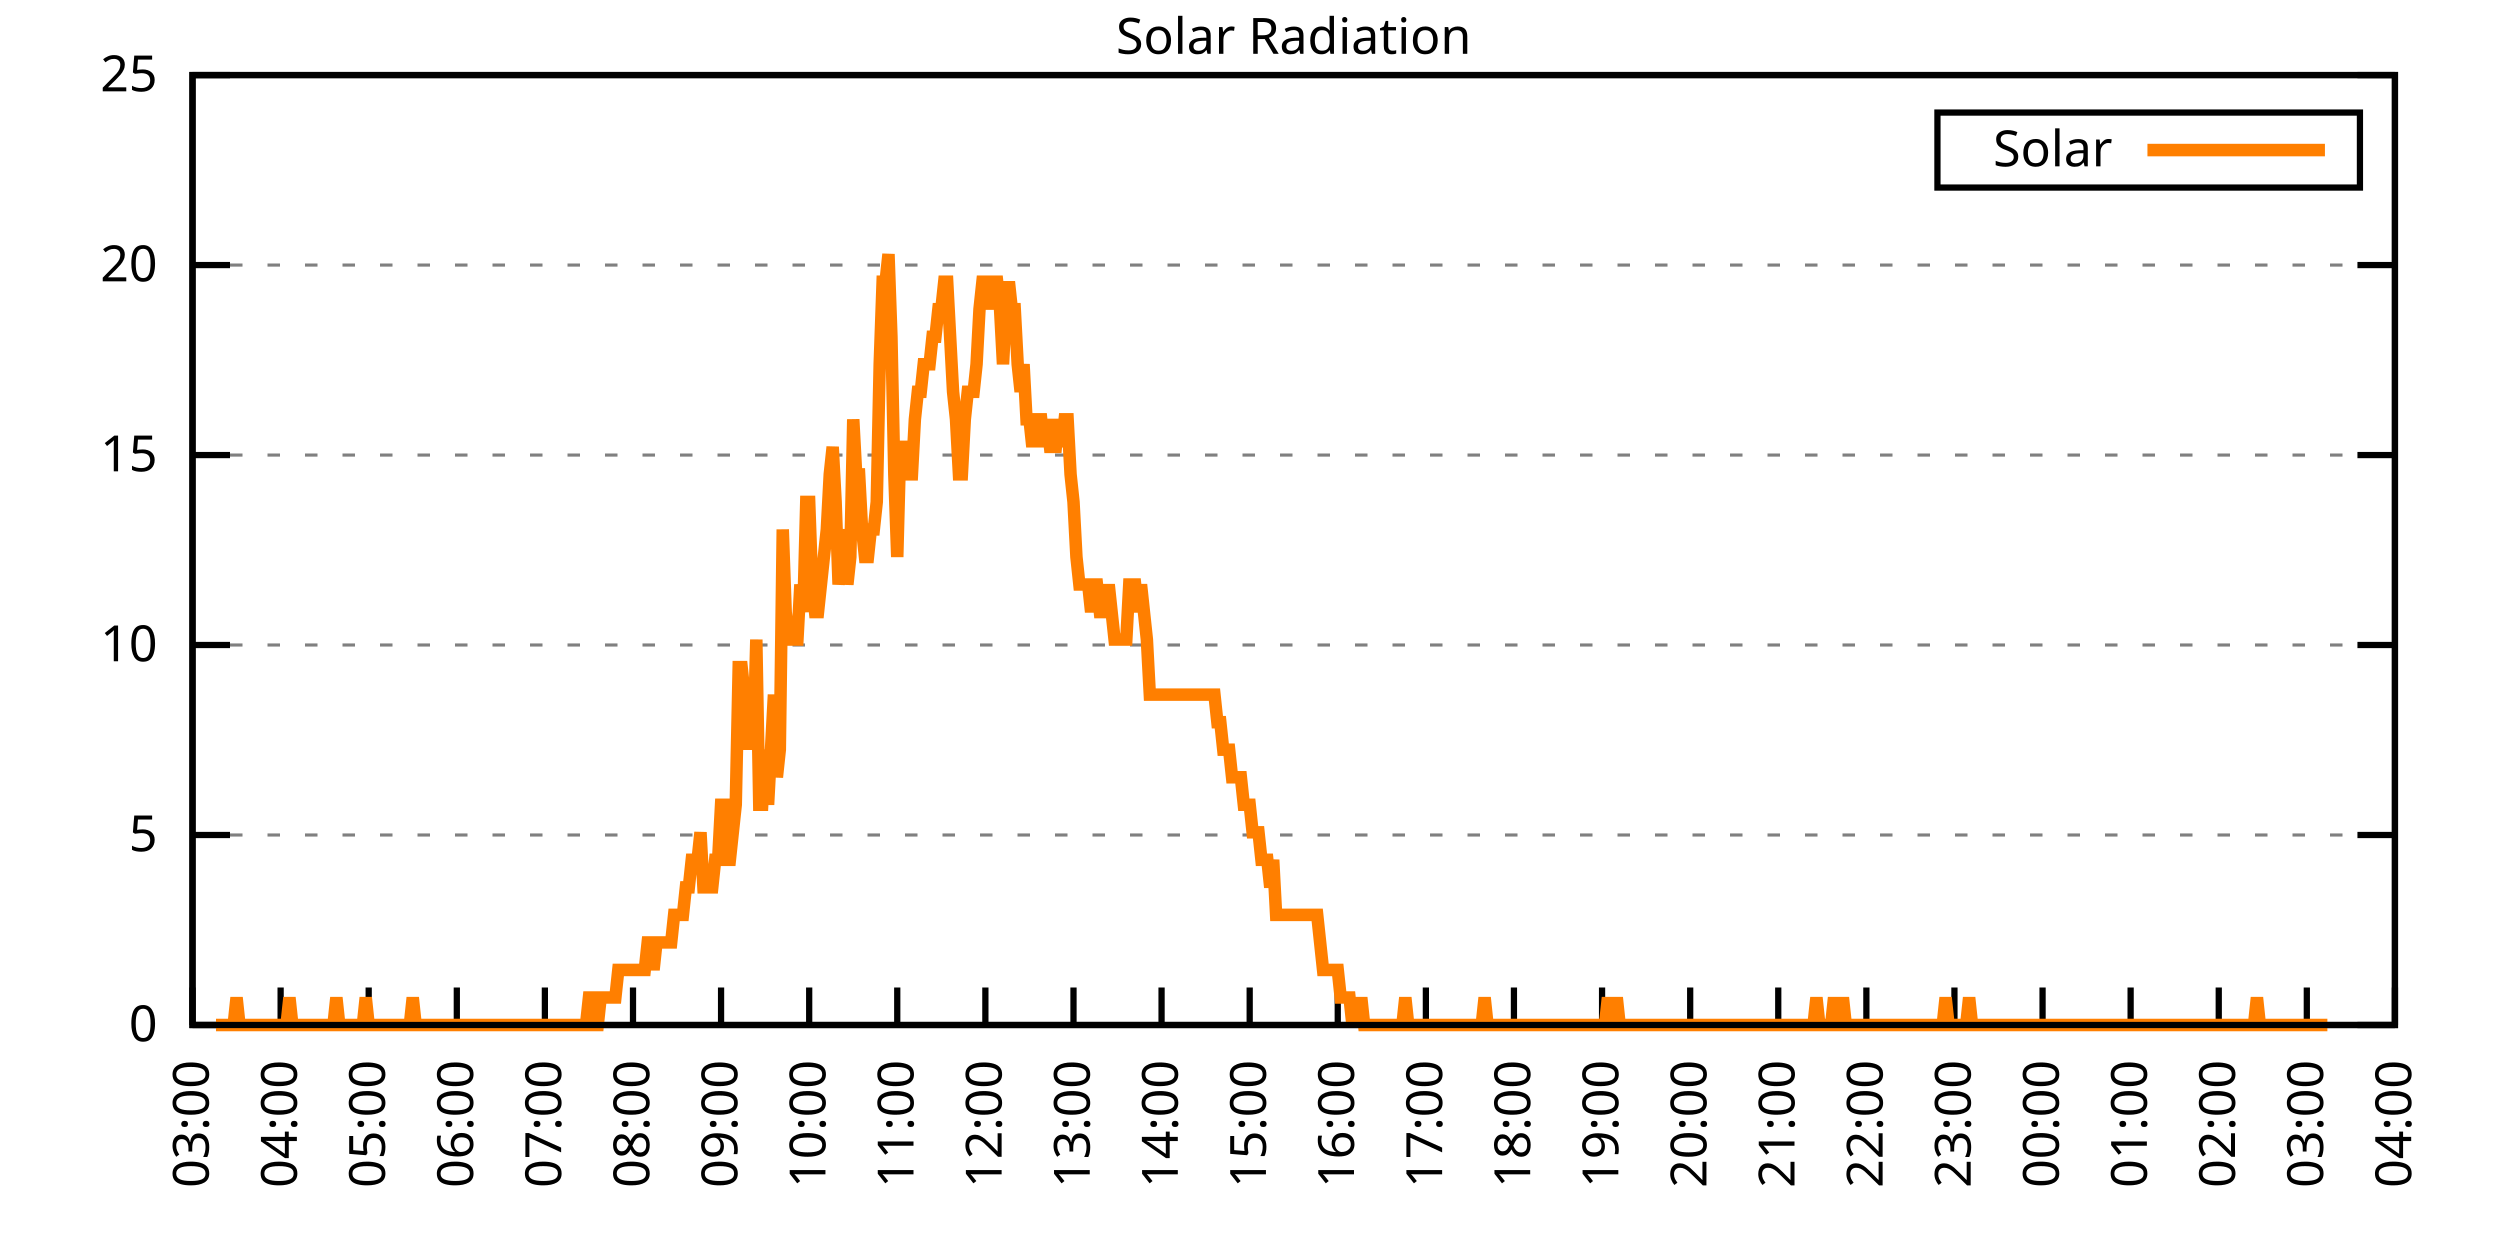
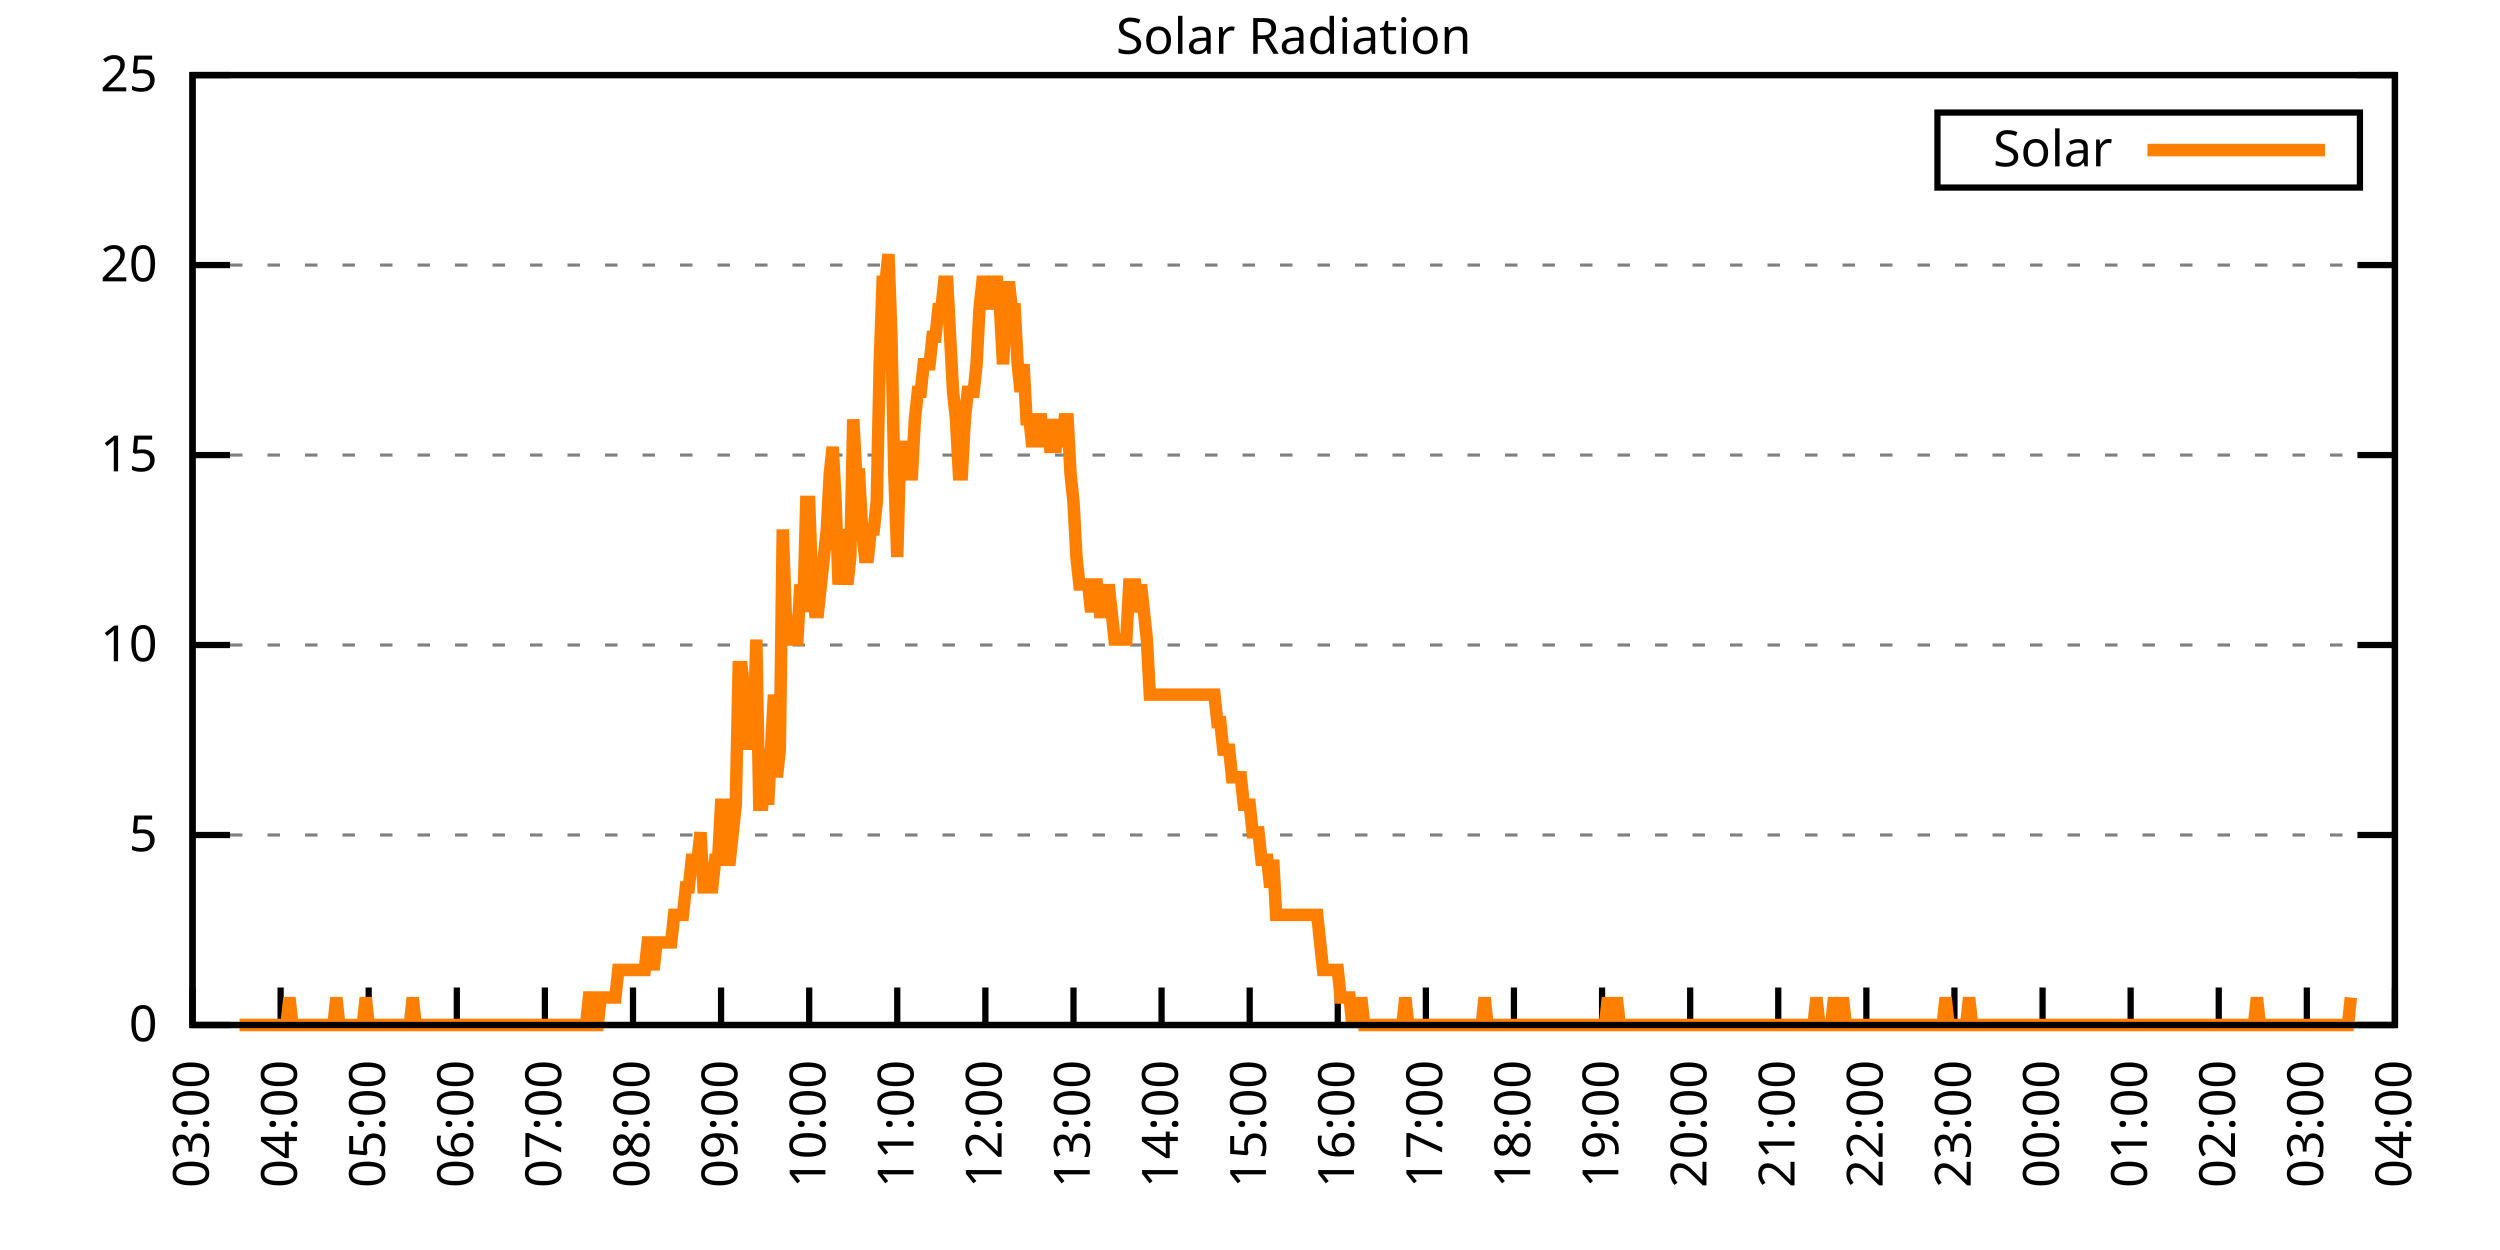
<svg xmlns="http://www.w3.org/2000/svg" xmlns:xlink="http://www.w3.org/1999/xlink" width="400" height="200" viewBox="0 0 400 200">
  <g id="gnuplot_canvas">
    <rect x="0" y="0" width="400" height="200" fill="none" />
    <defs>
      <circle id="gpDot" r="0.5" stroke-width="0.5" stroke="currentColor" />
      <path id="gpPt0" stroke-width="0.333" stroke="currentColor" d="M-1,0 h2 M0,-1 v2" />
      <path id="gpPt1" stroke-width="0.333" stroke="currentColor" d="M-1,-1 L1,1 M1,-1 L-1,1" />
      <path id="gpPt2" stroke-width="0.333" stroke="currentColor" d="M-1,0 L1,0 M0,-1 L0,1 M-1,-1 L1,1 M-1,1 L1,-1" />
      <rect id="gpPt3" stroke-width="0.333" stroke="currentColor" x="-1" y="-1" width="2" height="2" />
      <rect id="gpPt4" stroke-width="0.333" stroke="currentColor" fill="currentColor" x="-1" y="-1" width="2" height="2" />
      <circle id="gpPt5" stroke-width="0.333" stroke="currentColor" cx="0" cy="0" r="1" />
      <use xlink:href="#gpPt5" id="gpPt6" fill="currentColor" stroke="none" />
      <path id="gpPt7" stroke-width="0.333" stroke="currentColor" d="M0,-1.33 L-1.33,0.67 L1.33,0.67 z" />
      <use xlink:href="#gpPt7" id="gpPt8" fill="currentColor" stroke="none" />
      <use xlink:href="#gpPt7" id="gpPt9" stroke="currentColor" transform="rotate(180)" />
      <use xlink:href="#gpPt9" id="gpPt10" fill="currentColor" stroke="none" />
      <use xlink:href="#gpPt3" id="gpPt11" stroke="currentColor" transform="rotate(45)" />
      <use xlink:href="#gpPt11" id="gpPt12" fill="currentColor" stroke="none" />
      <path id="gpPt13" stroke-width="0.333" stroke="currentColor" d="M0,1.330 L1.265,0.411 L0.782,-1.067 L-0.782,-1.076 L-1.265,0.411 z" />
      <use xlink:href="#gpPt13" id="gpPt14" fill="currentColor" stroke="none" />
      <filter id="textbox" filterUnits="objectBoundingBox" x="0" y="0" height="1" width="1">
        <feFlood flood-color="white" flood-opacity="1" result="bgnd" />
        <feComposite in="SourceGraphic" in2="bgnd" operator="atop" />
      </filter>
      <filter id="greybox" filterUnits="objectBoundingBox" x="0" y="0" height="1" width="1">
        <feFlood flood-color="lightgrey" flood-opacity="1" result="grey" />
        <feComposite in="SourceGraphic" in2="grey" operator="atop" />
      </filter>
    </defs>
    <g fill="none" color="white" stroke="currentColor" stroke-width="1.00" stroke-linecap="butt" stroke-linejoin="miter">
</g>
    <g fill="none" color="black" stroke="currentColor" stroke-width="1.00" stroke-linecap="butt" stroke-linejoin="miter">
      <g stroke="none" shape-rendering="crispEdges">
        <polygon fill="rgb(255, 255, 255)" points="30.80,164.00 383.18,164.00 383.18,12.02 30.80,12.02 " />
      </g>
    </g>
    <g fill="none" color="black" stroke="currentColor" stroke-width="1.00" stroke-linecap="butt" stroke-linejoin="miter">
</g>
    <g fill="none" color="black" stroke="black" stroke-width="0.50" stroke-linecap="butt" stroke-linejoin="miter">
</g>
    <g fill="none" color="gray" stroke="currentColor" stroke-width="0.50" stroke-linecap="butt" stroke-linejoin="miter">
      <path stroke="gray" stroke-dasharray="2,4" class="gridline" d="M30.80,164.00 L383.19,164.00  " />
    </g>
    <g fill="none" color="gray" stroke="gray" stroke-width="1.00" stroke-linecap="butt" stroke-linejoin="miter">
</g>
    <g fill="none" color="black" stroke="currentColor" stroke-width="1.00" stroke-linecap="butt" stroke-linejoin="miter">
      <path stroke="black" d="M30.80,164.00 L36.80,164.00 M383.19,164.00 L377.19,164.00  " />
      <g transform="translate(25.20,166.60)" stroke="none" fill="black" font-family="Sans" font-size="8.00" text-anchor="end">
        <text>
          <tspan font-family="Sans"> 0</tspan>
        </text>
      </g>
    </g>
    <g fill="none" color="black" stroke="currentColor" stroke-width="1.00" stroke-linecap="butt" stroke-linejoin="miter">
</g>
    <g fill="none" color="black" stroke="black" stroke-width="0.50" stroke-linecap="butt" stroke-linejoin="miter">
</g>
    <g fill="none" color="gray" stroke="currentColor" stroke-width="0.50" stroke-linecap="butt" stroke-linejoin="miter">
      <path stroke="gray" stroke-dasharray="2,4" class="gridline" d="M30.80,133.60 L383.19,133.60  " />
    </g>
    <g fill="none" color="gray" stroke="gray" stroke-width="1.00" stroke-linecap="butt" stroke-linejoin="miter">
</g>
    <g fill="none" color="black" stroke="currentColor" stroke-width="1.00" stroke-linecap="butt" stroke-linejoin="miter">
      <path stroke="black" d="M30.80,133.60 L36.80,133.60 M383.19,133.60 L377.19,133.60  " />
      <g transform="translate(25.20,136.20)" stroke="none" fill="black" font-family="Sans" font-size="8.00" text-anchor="end">
        <text>
          <tspan font-family="Sans"> 5</tspan>
        </text>
      </g>
    </g>
    <g fill="none" color="black" stroke="currentColor" stroke-width="1.00" stroke-linecap="butt" stroke-linejoin="miter">
</g>
    <g fill="none" color="black" stroke="black" stroke-width="0.50" stroke-linecap="butt" stroke-linejoin="miter">
</g>
    <g fill="none" color="gray" stroke="currentColor" stroke-width="0.50" stroke-linecap="butt" stroke-linejoin="miter">
      <path stroke="gray" stroke-dasharray="2,4" class="gridline" d="M30.80,103.20 L383.19,103.20  " />
    </g>
    <g fill="none" color="gray" stroke="gray" stroke-width="1.00" stroke-linecap="butt" stroke-linejoin="miter">
</g>
    <g fill="none" color="black" stroke="currentColor" stroke-width="1.00" stroke-linecap="butt" stroke-linejoin="miter">
      <path stroke="black" d="M30.80,103.20 L36.80,103.20 M383.19,103.20 L377.19,103.20  " />
      <g transform="translate(25.20,105.80)" stroke="none" fill="black" font-family="Sans" font-size="8.00" text-anchor="end">
        <text>
          <tspan font-family="Sans"> 10</tspan>
        </text>
      </g>
    </g>
    <g fill="none" color="black" stroke="currentColor" stroke-width="1.00" stroke-linecap="butt" stroke-linejoin="miter">
</g>
    <g fill="none" color="black" stroke="black" stroke-width="0.50" stroke-linecap="butt" stroke-linejoin="miter">
</g>
    <g fill="none" color="gray" stroke="currentColor" stroke-width="0.50" stroke-linecap="butt" stroke-linejoin="miter">
      <path stroke="gray" stroke-dasharray="2,4" class="gridline" d="M30.80,72.81 L383.19,72.81  " />
    </g>
    <g fill="none" color="gray" stroke="gray" stroke-width="1.00" stroke-linecap="butt" stroke-linejoin="miter">
</g>
    <g fill="none" color="black" stroke="currentColor" stroke-width="1.00" stroke-linecap="butt" stroke-linejoin="miter">
      <path stroke="black" d="M30.80,72.81 L36.80,72.81 M383.19,72.81 L377.19,72.81  " />
      <g transform="translate(25.20,75.41)" stroke="none" fill="black" font-family="Sans" font-size="8.00" text-anchor="end">
        <text>
          <tspan font-family="Sans"> 15</tspan>
        </text>
      </g>
    </g>
    <g fill="none" color="black" stroke="currentColor" stroke-width="1.00" stroke-linecap="butt" stroke-linejoin="miter">
</g>
    <g fill="none" color="black" stroke="black" stroke-width="0.50" stroke-linecap="butt" stroke-linejoin="miter">
</g>
    <g fill="none" color="gray" stroke="currentColor" stroke-width="0.50" stroke-linecap="butt" stroke-linejoin="miter">
      <path stroke="gray" stroke-dasharray="2,4" class="gridline" d="M30.80,42.41 L383.19,42.41  " />
    </g>
    <g fill="none" color="gray" stroke="gray" stroke-width="1.00" stroke-linecap="butt" stroke-linejoin="miter">
</g>
    <g fill="none" color="black" stroke="currentColor" stroke-width="1.00" stroke-linecap="butt" stroke-linejoin="miter">
      <path stroke="black" d="M30.80,42.41 L36.80,42.41 M383.19,42.41 L377.19,42.41  " />
      <g transform="translate(25.20,45.01)" stroke="none" fill="black" font-family="Sans" font-size="8.00" text-anchor="end">
        <text>
          <tspan font-family="Sans"> 20</tspan>
        </text>
      </g>
    </g>
    <g fill="none" color="black" stroke="currentColor" stroke-width="1.00" stroke-linecap="butt" stroke-linejoin="miter">
</g>
    <g fill="none" color="black" stroke="black" stroke-width="0.50" stroke-linecap="butt" stroke-linejoin="miter">
</g>
    <g fill="none" color="gray" stroke="currentColor" stroke-width="0.50" stroke-linecap="butt" stroke-linejoin="miter">
      <path stroke="gray" stroke-dasharray="2,4" class="gridline" d="M30.80,12.01 L383.19,12.01  " />
    </g>
    <g fill="none" color="gray" stroke="gray" stroke-width="1.00" stroke-linecap="butt" stroke-linejoin="miter">
</g>
    <g fill="none" color="black" stroke="currentColor" stroke-width="1.00" stroke-linecap="butt" stroke-linejoin="miter">
      <path stroke="black" d="M30.80,12.01 L36.80,12.01 M383.19,12.01 L377.19,12.01  " />
      <g transform="translate(25.20,14.61)" stroke="none" fill="black" font-family="Sans" font-size="8.00" text-anchor="end">
        <text>
          <tspan font-family="Sans"> 25</tspan>
        </text>
      </g>
    </g>
    <g fill="none" color="black" stroke="currentColor" stroke-width="1.00" stroke-linecap="butt" stroke-linejoin="miter">
      <path stroke="black" d="M30.80,164.00 L30.80,158.00  " />
      <g transform="translate(33.40,169.60) rotate(270.00)" stroke="none" fill="black" font-family="Sans" font-size="8.00" text-anchor="end">
        <text>
          <tspan font-family="Sans">03:00</tspan>
        </text>
      </g>
    </g>
    <g fill="none" color="black" stroke="currentColor" stroke-width="1.00" stroke-linecap="butt" stroke-linejoin="miter">
      <path stroke="black" d="M44.90,164.00 L44.90,158.00  " />
      <g transform="translate(47.50,169.60) rotate(270.00)" stroke="none" fill="black" font-family="Sans" font-size="8.00" text-anchor="end">
        <text>
          <tspan font-family="Sans">04:00</tspan>
        </text>
      </g>
    </g>
    <g fill="none" color="black" stroke="currentColor" stroke-width="1.00" stroke-linecap="butt" stroke-linejoin="miter">
      <path stroke="black" d="M58.99,164.00 L58.99,158.00  " />
      <g transform="translate(61.59,169.60) rotate(270.00)" stroke="none" fill="black" font-family="Sans" font-size="8.00" text-anchor="end">
        <text>
          <tspan font-family="Sans">05:00</tspan>
        </text>
      </g>
    </g>
    <g fill="none" color="black" stroke="currentColor" stroke-width="1.00" stroke-linecap="butt" stroke-linejoin="miter">
      <path stroke="black" d="M73.09,164.00 L73.09,158.00  " />
      <g transform="translate(75.69,169.60) rotate(270.00)" stroke="none" fill="black" font-family="Sans" font-size="8.00" text-anchor="end">
        <text>
          <tspan font-family="Sans">06:00</tspan>
        </text>
      </g>
    </g>
    <g fill="none" color="black" stroke="currentColor" stroke-width="1.00" stroke-linecap="butt" stroke-linejoin="miter">
      <path stroke="black" d="M87.18,164.00 L87.18,158.00  " />
      <g transform="translate(89.78,169.60) rotate(270.00)" stroke="none" fill="black" font-family="Sans" font-size="8.00" text-anchor="end">
        <text>
          <tspan font-family="Sans">07:00</tspan>
        </text>
      </g>
    </g>
    <g fill="none" color="black" stroke="currentColor" stroke-width="1.00" stroke-linecap="butt" stroke-linejoin="miter">
      <path stroke="black" d="M101.28,164.00 L101.28,158.00  " />
      <g transform="translate(103.88,169.60) rotate(270.00)" stroke="none" fill="black" font-family="Sans" font-size="8.00" text-anchor="end">
        <text>
          <tspan font-family="Sans">08:00</tspan>
        </text>
      </g>
    </g>
    <g fill="none" color="black" stroke="currentColor" stroke-width="1.00" stroke-linecap="butt" stroke-linejoin="miter">
      <path stroke="black" d="M115.37,164.00 L115.37,158.00  " />
      <g transform="translate(117.97,169.60) rotate(270.00)" stroke="none" fill="black" font-family="Sans" font-size="8.00" text-anchor="end">
        <text>
          <tspan font-family="Sans">09:00</tspan>
        </text>
      </g>
    </g>
    <g fill="none" color="black" stroke="currentColor" stroke-width="1.00" stroke-linecap="butt" stroke-linejoin="miter">
      <path stroke="black" d="M129.47,164.00 L129.47,158.00  " />
      <g transform="translate(132.07,169.60) rotate(270.00)" stroke="none" fill="black" font-family="Sans" font-size="8.00" text-anchor="end">
        <text>
          <tspan font-family="Sans">10:00</tspan>
        </text>
      </g>
    </g>
    <g fill="none" color="black" stroke="currentColor" stroke-width="1.00" stroke-linecap="butt" stroke-linejoin="miter">
      <path stroke="black" d="M143.56,164.00 L143.56,158.00  " />
      <g transform="translate(146.16,169.60) rotate(270.00)" stroke="none" fill="black" font-family="Sans" font-size="8.00" text-anchor="end">
        <text>
          <tspan font-family="Sans">11:00</tspan>
        </text>
      </g>
    </g>
    <g fill="none" color="black" stroke="currentColor" stroke-width="1.00" stroke-linecap="butt" stroke-linejoin="miter">
      <path stroke="black" d="M157.66,164.00 L157.66,158.00  " />
      <g transform="translate(160.26,169.60) rotate(270.00)" stroke="none" fill="black" font-family="Sans" font-size="8.00" text-anchor="end">
        <text>
          <tspan font-family="Sans">12:00</tspan>
        </text>
      </g>
    </g>
    <g fill="none" color="black" stroke="currentColor" stroke-width="1.00" stroke-linecap="butt" stroke-linejoin="miter">
      <path stroke="black" d="M171.76,164.00 L171.76,158.00  " />
      <g transform="translate(174.36,169.60) rotate(270.00)" stroke="none" fill="black" font-family="Sans" font-size="8.00" text-anchor="end">
        <text>
          <tspan font-family="Sans">13:00</tspan>
        </text>
      </g>
    </g>
    <g fill="none" color="black" stroke="currentColor" stroke-width="1.00" stroke-linecap="butt" stroke-linejoin="miter">
      <path stroke="black" d="M185.85,164.00 L185.85,158.00  " />
      <g transform="translate(188.45,169.60) rotate(270.00)" stroke="none" fill="black" font-family="Sans" font-size="8.00" text-anchor="end">
        <text>
          <tspan font-family="Sans">14:00</tspan>
        </text>
      </g>
    </g>
    <g fill="none" color="black" stroke="currentColor" stroke-width="1.00" stroke-linecap="butt" stroke-linejoin="miter">
      <path stroke="black" d="M199.95,164.00 L199.95,158.00  " />
      <g transform="translate(202.55,169.60) rotate(270.00)" stroke="none" fill="black" font-family="Sans" font-size="8.00" text-anchor="end">
        <text>
          <tspan font-family="Sans">15:00</tspan>
        </text>
      </g>
    </g>
    <g fill="none" color="black" stroke="currentColor" stroke-width="1.00" stroke-linecap="butt" stroke-linejoin="miter">
      <path stroke="black" d="M214.04,164.00 L214.04,158.00  " />
      <g transform="translate(216.64,169.60) rotate(270.00)" stroke="none" fill="black" font-family="Sans" font-size="8.00" text-anchor="end">
        <text>
          <tspan font-family="Sans">16:00</tspan>
        </text>
      </g>
    </g>
    <g fill="none" color="black" stroke="currentColor" stroke-width="1.00" stroke-linecap="butt" stroke-linejoin="miter">
      <path stroke="black" d="M228.14,164.00 L228.14,158.00  " />
      <g transform="translate(230.74,169.60) rotate(270.00)" stroke="none" fill="black" font-family="Sans" font-size="8.00" text-anchor="end">
        <text>
          <tspan font-family="Sans">17:00</tspan>
        </text>
      </g>
    </g>
    <g fill="none" color="black" stroke="currentColor" stroke-width="1.00" stroke-linecap="butt" stroke-linejoin="miter">
      <path stroke="black" d="M242.23,164.00 L242.23,158.00  " />
      <g transform="translate(244.83,169.60) rotate(270.00)" stroke="none" fill="black" font-family="Sans" font-size="8.00" text-anchor="end">
        <text>
          <tspan font-family="Sans">18:00</tspan>
        </text>
      </g>
    </g>
    <g fill="none" color="black" stroke="currentColor" stroke-width="1.00" stroke-linecap="butt" stroke-linejoin="miter">
      <path stroke="black" d="M256.33,164.00 L256.33,158.00  " />
      <g transform="translate(258.93,169.60) rotate(270.00)" stroke="none" fill="black" font-family="Sans" font-size="8.00" text-anchor="end">
        <text>
          <tspan font-family="Sans">19:00</tspan>
        </text>
      </g>
    </g>
    <g fill="none" color="black" stroke="currentColor" stroke-width="1.00" stroke-linecap="butt" stroke-linejoin="miter">
      <path stroke="black" d="M270.43,164.00 L270.43,158.00  " />
      <g transform="translate(273.03,169.60) rotate(270.00)" stroke="none" fill="black" font-family="Sans" font-size="8.00" text-anchor="end">
        <text>
          <tspan font-family="Sans">20:00</tspan>
        </text>
      </g>
    </g>
    <g fill="none" color="black" stroke="currentColor" stroke-width="1.00" stroke-linecap="butt" stroke-linejoin="miter">
      <path stroke="black" d="M284.52,164.00 L284.52,158.00  " />
      <g transform="translate(287.12,169.60) rotate(270.00)" stroke="none" fill="black" font-family="Sans" font-size="8.00" text-anchor="end">
        <text>
          <tspan font-family="Sans">21:00</tspan>
        </text>
      </g>
    </g>
    <g fill="none" color="black" stroke="currentColor" stroke-width="1.00" stroke-linecap="butt" stroke-linejoin="miter">
      <path stroke="black" d="M298.62,164.00 L298.62,158.00  " />
      <g transform="translate(301.22,169.60) rotate(270.00)" stroke="none" fill="black" font-family="Sans" font-size="8.00" text-anchor="end">
        <text>
          <tspan font-family="Sans">22:00</tspan>
        </text>
      </g>
    </g>
    <g fill="none" color="black" stroke="currentColor" stroke-width="1.00" stroke-linecap="butt" stroke-linejoin="miter">
      <path stroke="black" d="M312.71,164.00 L312.71,158.00  " />
      <g transform="translate(315.31,169.60) rotate(270.00)" stroke="none" fill="black" font-family="Sans" font-size="8.00" text-anchor="end">
        <text>
          <tspan font-family="Sans">23:00</tspan>
        </text>
      </g>
    </g>
    <g fill="none" color="black" stroke="currentColor" stroke-width="1.00" stroke-linecap="butt" stroke-linejoin="miter">
      <path stroke="black" d="M326.81,164.00 L326.81,158.00  " />
      <g transform="translate(329.41,169.60) rotate(270.00)" stroke="none" fill="black" font-family="Sans" font-size="8.00" text-anchor="end">
        <text>
          <tspan font-family="Sans">00:00</tspan>
        </text>
      </g>
    </g>
    <g fill="none" color="black" stroke="currentColor" stroke-width="1.00" stroke-linecap="butt" stroke-linejoin="miter">
      <path stroke="black" d="M340.90,164.00 L340.90,158.00  " />
      <g transform="translate(343.50,169.60) rotate(270.00)" stroke="none" fill="black" font-family="Sans" font-size="8.00" text-anchor="end">
        <text>
          <tspan font-family="Sans">01:00</tspan>
        </text>
      </g>
    </g>
    <g fill="none" color="black" stroke="currentColor" stroke-width="1.00" stroke-linecap="butt" stroke-linejoin="miter">
      <path stroke="black" d="M355.00,164.00 L355.00,158.00  " />
      <g transform="translate(357.60,169.60) rotate(270.00)" stroke="none" fill="black" font-family="Sans" font-size="8.00" text-anchor="end">
        <text>
          <tspan font-family="Sans">02:00</tspan>
        </text>
      </g>
    </g>
    <g fill="none" color="black" stroke="currentColor" stroke-width="1.00" stroke-linecap="butt" stroke-linejoin="miter">
      <path stroke="black" d="M369.09,164.00 L369.09,158.00  " />
      <g transform="translate(371.69,169.60) rotate(270.00)" stroke="none" fill="black" font-family="Sans" font-size="8.00" text-anchor="end">
        <text>
          <tspan font-family="Sans">03:00</tspan>
        </text>
      </g>
    </g>
    <g fill="none" color="black" stroke="currentColor" stroke-width="1.00" stroke-linecap="butt" stroke-linejoin="miter">
      <path stroke="black" d="M383.19,164.00 L383.19,158.00  " />
      <g transform="translate(385.79,169.60) rotate(270.00)" stroke="none" fill="black" font-family="Sans" font-size="8.00" text-anchor="end">
        <text>
          <tspan font-family="Sans">04:00</tspan>
        </text>
      </g>
    </g>
    <g fill="none" color="black" stroke="currentColor" stroke-width="1.00" stroke-linecap="butt" stroke-linejoin="miter">
</g>
    <g fill="none" color="black" stroke="currentColor" stroke-width="1.00" stroke-linecap="butt" stroke-linejoin="miter">
      <path stroke="black" d="M30.80,12.01 L30.80,164.00 L383.19,164.00 L383.19,12.01 L30.80,12.01 Z  " />
    </g>
    <g fill="none" color="black" stroke="currentColor" stroke-width="1.00" stroke-linecap="butt" stroke-linejoin="miter">
</g>
    <g fill="none" color="black" stroke="currentColor" stroke-width="1.00" stroke-linecap="butt" stroke-linejoin="miter">
      <path stroke="black" d="M309.99,30.01 L309.99,18.01 L377.59,18.01 L377.59,30.01 L309.99,30.01 Z  " />
    </g>
    <g id="Solar_Radiation_plot_1">
      <g fill="none" color="white" stroke="black" stroke-width="2.00" stroke-linecap="butt" stroke-linejoin="miter">
</g>
      <g fill="none" color="black" stroke="currentColor" stroke-width="2.00" stroke-linecap="butt" stroke-linejoin="miter">
        <g transform="translate(337.99,26.61)" stroke="none" fill="black" font-family="Sans" font-size="8.00" text-anchor="end">
          <text>
            <tspan font-family="Sans">Solar</tspan>
          </text>
        </g>
      </g>
      <g fill="none" color="black" stroke="currentColor" stroke-width="2.00" stroke-linecap="butt" stroke-linejoin="miter">
-         <path stroke="rgb(255, 127,   0)" d="M343.59,24.01 L371.99,24.01 M34.56,164.00 L35.03,164.00 L35.50,164.00 L35.97,164.00 L36.44,164.00 L36.91,164.00   L37.38,164.00 L37.85,159.60 L38.32,164.00 L38.79,164.00 L39.26,164.00 L39.73,164.00 L40.20,164.00 L40.67,164.00   L41.14,164.00 L41.61,164.00 L42.08,164.00 L42.55,164.00 L43.02,164.00 L43.49,164.00 L43.96,164.00 L44.43,164.00   L44.90,164.00 L45.37,164.00 L45.84,164.00 L46.31,159.60 L46.78,164.00 L47.24,164.00 L47.71,164.00 L48.18,164.00   L48.65,164.00 L49.12,164.00 L49.59,164.00 L50.06,164.00 L50.53,164.00 L51.00,164.00 L51.47,164.00 L51.94,164.00   L52.41,164.00 L52.88,164.00 L53.35,164.00 L53.82,159.60 L54.29,164.00 L54.76,164.00 L55.23,164.00 L55.70,164.00   L56.17,164.00 L56.64,164.00 L57.11,164.00 L57.58,164.00 L58.05,164.00 L58.52,159.60 L58.99,164.00 L59.46,164.00   L59.93,164.00 L60.40,164.00 L60.87,164.00 L61.34,164.00 L61.81,164.00 L62.28,164.00 L62.75,164.00 L63.22,164.00   L63.69,164.00 L64.16,164.00 L64.63,164.00 L65.10,164.00 L65.57,164.00 L66.04,159.60 L66.51,164.00 L66.98,164.00   L67.45,164.00 L67.92,164.00 L68.39,164.00 L68.86,164.00 L69.33,164.00 L69.80,164.00 L70.27,164.00 L70.74,164.00   L71.21,164.00 L71.68,164.00 L72.15,164.00 L72.62,164.00 L73.09,164.00 L73.56,164.00 L74.03,164.00 L74.50,164.00   L74.97,164.00 L75.44,164.00 L75.91,164.00 L76.38,164.00 L76.85,164.00 L77.32,164.00 L77.79,164.00 L78.26,164.00   L78.73,164.00 L79.19,164.00 L79.66,164.00 L80.13,164.00 L80.60,164.00 L81.07,164.00 L81.54,164.00 L82.01,164.00   L82.48,164.00 L82.95,164.00 L83.42,164.00 L83.89,164.00 L84.36,164.00 L84.83,164.00 L85.30,164.00 L85.77,164.00   L86.24,164.00 L86.71,164.00 L87.18,164.00 L87.65,164.00 L88.12,164.00 L88.59,164.00 L89.06,164.00 L89.53,164.00   L90.00,164.00 L90.47,164.00 L90.94,164.00 L91.41,164.00 L91.88,164.00 L92.35,164.00 L92.82,164.00 L93.29,164.00   L93.76,164.00 L94.23,159.60 L94.70,159.60 L95.17,164.00 L95.64,164.00 L96.11,159.60 L96.58,159.60 L97.05,159.60   L97.52,159.60 L97.99,159.60 L98.46,159.60 L98.93,155.19 L99.40,155.19 L99.87,155.19 L100.34,155.19 L100.81,155.19   L101.28,155.19 L101.75,155.19 L102.22,155.19 L102.69,155.19 L103.16,155.19 L103.63,150.79 L104.10,150.79 L104.57,155.19   L105.04,150.79 L105.51,150.79 L105.98,150.79 L106.45,150.79 L106.92,150.79 L107.39,150.79 L107.86,146.38 L108.33,146.38   L108.80,146.38 L109.27,146.38 L109.74,141.98 L110.21,141.98 L110.68,137.57 L111.14,137.57 L111.61,137.57 L112.08,133.17   L112.55,141.98 L113.02,141.98 L113.49,141.98 L113.96,141.98 L114.43,137.57 L114.90,137.57 L115.37,128.76 L115.84,128.76   L116.31,137.57 L116.78,137.57 L117.25,133.17 L117.72,128.76 L118.19,106.74 L118.66,106.74 L119.13,111.14 L119.60,119.95   L120.07,111.14 L120.54,119.95 L121.01,102.33 L121.48,128.76 L121.95,128.76 L122.42,119.95 L122.89,128.76 L123.36,119.95   L123.83,111.14 L124.30,124.36 L124.77,119.95 L125.24,84.71 L125.71,97.93 L126.18,102.33 L126.65,102.33 L127.12,102.33   L127.59,102.33 L128.06,93.52 L128.53,97.93 L129.00,80.31 L129.47,80.31 L129.94,93.52 L130.41,97.93 L130.88,97.93   L131.35,93.52 L131.82,89.12 L132.29,84.71 L132.76,75.90 L133.23,71.50 L133.70,80.31 L134.17,93.52 L134.64,89.12   L135.11,84.71 L135.58,93.52 L136.05,89.12 L136.52,67.09 L136.99,75.90 L137.46,75.90 L137.93,84.71 L138.40,89.12   L138.87,89.12 L139.34,84.71 L139.81,84.71 L140.28,80.31 L140.75,58.28 L141.22,45.07 L141.69,45.07 L142.16,40.66   L142.63,53.88 L143.09,75.90 L143.56,89.12 L144.03,71.50 L144.50,71.50 L144.97,75.90 L145.44,75.90 L145.91,75.90   L146.38,67.09 L146.85,62.69 L147.32,62.69 L147.79,58.28 L148.26,58.28 L148.73,58.28 L149.20,53.88 L149.67,53.88   L150.14,49.47 L150.61,49.47 L151.08,45.07 L151.55,45.07 L152.02,53.88 L152.49,62.69 L152.96,67.09 L153.43,75.90   L153.90,75.90 L154.37,67.09 L154.84,62.69 L155.31,62.69 L155.78,62.69 L156.25,58.28 L156.72,49.47 L157.19,45.07   L157.66,45.07 L158.13,45.07 L158.60,49.47 L159.07,45.07 L159.54,45.07 L160.01,49.47 L160.48,58.28 L160.95,49.47   L161.42,45.07 L161.89,49.47 L162.36,49.47 L162.83,58.28 L163.30,62.69 L163.77,58.28 L164.24,67.09 L164.71,67.09   L165.18,71.50 L165.65,67.09 L166.12,67.09 L166.59,67.09 L167.06,71.50 L167.53,67.09 L168.00,71.50 L168.47,71.50   L168.94,71.50 L169.41,67.09 L169.88,71.50 L170.35,67.09 L170.82,67.09 L171.29,75.90 L171.76,80.31 L172.23,89.12   L172.70,93.52 L173.17,93.52 L173.64,93.52 L174.11,93.52 L174.58,97.93 L175.04,93.52 L175.51,93.52 L175.98,97.93   L176.45,97.93 L176.92,97.93 L177.39,93.52 L177.86,97.93 L178.33,102.33 L178.80,102.33 L179.27,102.33 L179.74,102.33   L180.21,102.33 L180.68,93.52 L181.15,93.52 L181.62,93.52 L182.09,97.93 L182.56,93.52 L183.03,97.93 L183.50,102.33   L183.97,111.14 L184.44,111.14 L184.91,111.14 L185.38,111.14 L185.85,111.14 L186.32,111.14 L186.79,111.14 L187.26,111.14   L187.73,111.14 L188.20,111.14 L188.67,111.14 L189.14,111.14 L189.61,111.14 L190.08,111.14 L190.55,111.14 L191.02,111.14   L191.49,111.14 L191.96,111.14 L192.43,111.14 L192.90,111.14 L193.37,111.14 L193.84,111.14 L194.31,111.14 L194.78,115.55   L195.25,115.55 L195.72,119.95 L196.19,119.95 L196.66,119.95 L197.13,124.36 L197.60,124.36 L198.07,124.36 L198.54,124.36   L199.01,128.76 L199.48,128.76 L199.95,128.76 L200.42,133.17 L200.89,133.17 L201.36,133.17 L201.83,137.57 L202.30,137.57   L202.77,137.57 L203.24,141.98 L203.71,137.57 L204.18,146.38 L204.65,146.38 L205.12,146.38 L205.59,146.38 L206.06,146.38   L206.53,146.38 L207.00,146.38 L207.46,146.38 L207.93,146.38 L208.40,146.38 L208.87,146.38 L209.34,146.38 L209.81,146.38   L210.28,146.38 L210.75,146.38 L211.22,150.79 L211.69,155.19 L212.16,155.19 L212.63,155.19 L213.10,155.19 L213.57,155.19   L214.04,155.19 L214.51,159.60 L214.98,159.60 L215.45,159.60 L215.92,159.60 L216.39,164.00 L216.86,159.60 L217.33,164.00   L217.80,159.60 L218.27,164.00 L218.74,164.00 L219.21,164.00 L219.68,164.00 L220.15,164.00 L220.62,164.00 L221.09,164.00   L221.56,164.00 L222.03,164.00 L222.50,164.00 L222.97,164.00 L223.44,164.00 L223.91,164.00 L224.38,164.00 L224.85,159.60   L225.32,164.00 L225.79,164.00 L226.26,164.00 L226.73,164.00 L227.20,164.00 L227.67,164.00 L228.14,164.00 L228.61,164.00   L229.08,164.00 L229.55,164.00 L230.02,164.00 L230.49,164.00 L230.96,164.00 L231.43,164.00 L231.90,164.00 L232.37,164.00   L232.84,164.00 L233.31,164.00 L233.78,164.00 L234.25,164.00 L234.72,164.00 L235.19,164.00 L235.66,164.00 L236.13,164.00   L236.60,164.00 L237.07,164.00 L237.54,159.60 L238.01,164.00 L238.48,164.00 L238.95,164.00 L239.41,164.00 L239.88,164.00   L240.35,164.00 L240.82,164.00 L241.29,164.00 L241.76,164.00 L242.23,164.00 L242.70,164.00 L243.17,164.00 L243.64,164.00   L244.11,164.00 L244.58,164.00 L245.05,164.00 L245.52,164.00 L245.99,164.00 L246.46,164.00 L246.93,164.00 L247.40,164.00   L247.87,164.00 L248.34,164.00 L248.81,164.00 L249.28,164.00 L249.75,164.00 L250.22,164.00 L250.69,164.00 L251.16,164.00   L251.63,164.00 L252.10,164.00 L252.57,164.00 L253.04,164.00 L253.51,164.00 L253.98,164.00 L254.45,164.00 L254.92,164.00   L255.39,164.00 L255.86,164.00 L256.33,164.00 L256.80,164.00 L257.27,159.60 L257.74,164.00 L258.21,164.00 L258.68,159.60   L259.15,164.00 L259.62,164.00 L260.09,164.00 L260.56,164.00 L261.03,164.00 L261.50,164.00 L261.97,164.00 L262.44,164.00   L262.91,164.00 L263.38,164.00 L263.85,164.00 L264.32,164.00 L264.79,164.00 L265.26,164.00 L265.73,164.00 L266.20,164.00   L266.67,164.00 L267.14,164.00 L267.61,164.00 L268.08,164.00 L268.55,164.00 L269.02,164.00 L269.49,164.00 L269.96,164.00   L270.43,164.00 L270.90,164.00 L271.36,164.00 L271.83,164.00 L272.30,164.00 L272.77,164.00 L273.24,164.00 L273.71,164.00   L274.18,164.00 L274.65,164.00 L275.12,164.00 L275.59,164.00 L276.06,164.00 L276.53,164.00 L277.00,164.00 L277.47,164.00   L277.94,164.00 L278.41,164.00 L278.88,164.00 L279.35,164.00 L279.82,164.00 L280.29,164.00 L280.76,164.00 L281.23,164.00   L281.70,164.00 L282.17,164.00 L282.64,164.00 L283.11,164.00 L283.58,164.00 L284.05,164.00 L284.52,164.00 L284.99,164.00   L285.46,164.00 L285.93,164.00 L286.40,164.00 L286.87,164.00 L287.34,164.00 L287.81,164.00 L288.28,164.00 L288.75,164.00   L289.22,164.00 L289.69,164.00 L290.16,164.00 L290.63,159.60 L291.10,164.00 L291.57,164.00 L292.04,164.00 L292.51,164.00   L292.98,164.00 L293.45,159.60 L293.92,164.00 L294.39,164.00 L294.86,159.60 L295.33,164.00 L295.80,164.00 L296.27,164.00   L296.74,164.00 L297.21,164.00 L297.68,164.00 L298.15,164.00 L298.62,164.00 L299.09,164.00 L299.56,164.00 L300.03,164.00   L300.50,164.00 L300.97,164.00 L301.44,164.00 L301.91,164.00 L302.38,164.00 L302.85,164.00 L303.31,164.00 L303.78,164.00   L304.25,164.00 L304.72,164.00 L305.19,164.00 L305.66,164.00 L306.13,164.00 L306.60,164.00 L307.07,164.00 L307.54,164.00   L308.01,164.00 L308.48,164.00 L308.95,164.00 L309.42,164.00 L309.89,164.00 L310.36,164.00 L310.83,164.00 L311.30,159.60   L311.77,164.00 L312.24,164.00 L312.71,164.00 L313.18,164.00 L313.65,164.00 L314.12,164.00 L314.59,164.00 L315.06,159.60   L315.53,164.00 L316.00,164.00 L316.47,164.00 L316.94,164.00 L317.41,164.00 L317.88,164.00 L318.35,164.00 L318.82,164.00   L319.29,164.00 L319.76,164.00 L320.23,164.00 L320.70,164.00 L321.17,164.00 L321.64,164.00 L322.11,164.00 L322.58,164.00   L323.05,164.00 L323.52,164.00 L323.99,164.00 L324.46,164.00 L324.93,164.00 L325.40,164.00 L325.87,164.00 L326.34,164.00   L326.81,164.00 L327.28,164.00 L327.75,164.00 L328.22,164.00 L328.69,164.00 L329.16,164.00 L329.63,164.00 L330.10,164.00   L330.57,164.00 L331.04,164.00 L331.51,164.00 L331.98,164.00 L332.45,164.00 L332.92,164.00 L333.39,164.00 L333.86,164.00   L334.33,164.00 L334.80,164.00 L335.26,164.00 L335.73,164.00 L336.20,164.00 L336.67,164.00 L337.14,164.00 L337.61,164.00   L338.08,164.00 L338.55,164.00 L339.02,164.00 L339.49,164.00 L339.96,164.00 L340.43,164.00 L340.90,164.00 L341.37,164.00   L341.84,164.00 L342.31,164.00 L342.78,164.00 L343.25,164.00 L343.72,164.00 L344.19,164.00 L344.66,164.00 L345.13,164.00   L345.60,164.00 L346.07,164.00 L346.54,164.00 L347.01,164.00 L347.48,164.00 L347.95,164.00 L348.42,164.00 L348.89,164.00   L349.36,164.00 L349.83,164.00 L350.30,164.00 L350.77,164.00 L351.24,164.00 L351.71,164.00 L352.18,164.00 L352.65,164.00   L353.12,164.00 L353.59,164.00 L354.06,164.00 L354.53,164.00 L355.00,164.00 L355.47,164.00 L355.94,164.00 L356.41,164.00   L356.88,164.00 L357.35,164.00 L357.82,164.00 L358.29,164.00 L358.76,164.00 L359.23,164.00 L359.70,164.00 L360.17,164.00   L360.64,164.00 L361.11,159.60 L361.58,164.00 L362.05,164.00 L362.52,164.00 L362.99,164.00 L363.46,164.00 L363.93,164.00   L364.40,164.00 L364.87,164.00 L365.34,164.00 L365.81,164.00 L366.28,164.00 L366.75,164.00 L367.21,164.00 L367.68,164.00   L368.15,164.00 L368.62,164.00 L369.09,164.00 L369.56,164.00 L370.03,164.00 L370.50,164.00 L370.97,164.00 L371.44,164.00   L371.91,164.00 L372.38,164.00  " />
+         <path stroke="rgb(255, 127,   0)" d="M343.59,24.01 L371.99,24.01 M38.32,164.00 L38.79,164.00 L39.26,164.00 L39.73,164.00 L40.20,164.00 L40.67,164.00   L41.14,164.00 L41.61,164.00 L42.08,164.00 L42.55,164.00 L43.02,164.00 L43.49,164.00 L43.96,164.00 L44.43,164.00   L44.90,164.00 L45.37,164.00 L45.84,164.00 L46.31,159.60 L46.78,164.00 L47.24,164.00 L47.71,164.00 L48.18,164.00   L48.65,164.00 L49.12,164.00 L49.59,164.00 L50.06,164.00 L50.53,164.00 L51.00,164.00 L51.47,164.00 L51.94,164.00   L52.41,164.00 L52.88,164.00 L53.35,164.00 L53.82,159.60 L54.29,164.00 L54.76,164.00 L55.23,164.00 L55.70,164.00   L56.17,164.00 L56.64,164.00 L57.11,164.00 L57.58,164.00 L58.05,164.00 L58.52,159.60 L58.99,164.00 L59.46,164.00   L59.93,164.00 L60.40,164.00 L60.87,164.00 L61.34,164.00 L61.81,164.00 L62.28,164.00 L62.75,164.00 L63.22,164.00   L63.69,164.00 L64.16,164.00 L64.63,164.00 L65.10,164.00 L65.57,164.00 L66.04,159.60 L66.51,164.00 L66.98,164.00   L67.45,164.00 L67.92,164.00 L68.39,164.00 L68.86,164.00 L69.33,164.00 L69.80,164.00 L70.27,164.00 L70.74,164.00   L71.21,164.00 L71.68,164.00 L72.15,164.00 L72.62,164.00 L73.09,164.00 L73.56,164.00 L74.03,164.00 L74.50,164.00   L74.97,164.00 L75.44,164.00 L75.91,164.00 L76.38,164.00 L76.85,164.00 L77.32,164.00 L77.79,164.00 L78.26,164.00   L78.73,164.00 L79.19,164.00 L79.66,164.00 L80.13,164.00 L80.60,164.00 L81.07,164.00 L81.54,164.00 L82.01,164.00   L82.48,164.00 L82.95,164.00 L83.42,164.00 L83.89,164.00 L84.36,164.00 L84.83,164.00 L85.30,164.00 L85.77,164.00   L86.24,164.00 L86.71,164.00 L87.18,164.00 L87.65,164.00 L88.12,164.00 L88.59,164.00 L89.06,164.00 L89.53,164.00   L90.00,164.00 L90.47,164.00 L90.94,164.00 L91.41,164.00 L91.88,164.00 L92.35,164.00 L92.82,164.00 L93.29,164.00   L93.76,164.00 L94.23,159.60 L94.70,159.60 L95.17,164.00 L95.64,164.00 L96.11,159.60 L96.58,159.60 L97.05,159.60   L97.52,159.60 L97.99,159.60 L98.46,159.60 L98.93,155.19 L99.40,155.19 L99.87,155.19 L100.34,155.19 L100.81,155.19   L101.28,155.19 L101.75,155.19 L102.22,155.19 L102.69,155.19 L103.16,155.19 L103.63,150.79 L104.10,150.79 L104.57,155.19   L105.04,150.79 L105.51,150.79 L105.98,150.79 L106.45,150.79 L106.92,150.79 L107.39,150.79 L107.86,146.38 L108.33,146.38   L108.80,146.38 L109.27,146.38 L109.74,141.98 L110.21,141.98 L110.68,137.57 L111.14,137.57 L111.61,137.57 L112.08,133.17   L112.55,141.98 L113.02,141.98 L113.49,141.98 L113.96,141.98 L114.43,137.57 L114.90,137.57 L115.37,128.76 L115.84,128.76   L116.31,137.57 L116.78,137.57 L117.25,133.17 L117.72,128.76 L118.19,106.74 L118.66,106.74 L119.13,111.14 L119.60,119.95   L120.07,111.14 L120.54,119.95 L121.01,102.33 L121.48,128.76 L121.95,128.76 L122.42,119.95 L122.89,128.76 L123.36,119.95   L123.83,111.14 L124.30,124.36 L124.77,119.95 L125.24,84.71 L125.71,97.93 L126.18,102.33 L126.65,102.33 L127.12,102.33   L127.59,102.33 L128.06,93.52 L128.53,97.93 L129.00,80.31 L129.47,80.31 L129.94,93.52 L130.41,97.93 L130.88,97.93   L131.35,93.52 L131.82,89.12 L132.29,84.71 L132.76,75.90 L133.23,71.50 L133.70,80.31 L134.17,93.52 L134.64,89.12   L135.11,84.71 L135.58,93.52 L136.05,89.12 L136.52,67.09 L136.99,75.90 L137.46,75.90 L137.93,84.71 L138.40,89.12   L138.87,89.12 L139.34,84.71 L139.81,84.71 L140.28,80.31 L140.75,58.28 L141.22,45.07 L141.69,45.07 L142.16,40.66   L142.63,53.88 L143.09,75.90 L143.56,89.12 L144.03,71.50 L144.50,71.50 L144.97,75.90 L145.44,75.90 L145.91,75.90   L146.38,67.09 L146.85,62.69 L147.32,62.69 L147.79,58.28 L148.26,58.28 L148.73,58.28 L149.20,53.88 L149.67,53.88   L150.14,49.47 L150.61,49.47 L151.08,45.07 L151.55,45.07 L152.02,53.88 L152.49,62.69 L152.96,67.09 L153.43,75.90   L153.90,75.90 L154.37,67.09 L154.84,62.69 L155.31,62.69 L155.78,62.69 L156.25,58.28 L156.72,49.47 L157.19,45.07   L157.66,45.07 L158.13,45.07 L158.60,49.47 L159.07,45.07 L159.54,45.07 L160.01,49.47 L160.48,58.28 L160.95,49.47   L161.42,45.07 L161.89,49.47 L162.36,49.47 L162.83,58.28 L163.30,62.69 L163.77,58.28 L164.24,67.09 L164.71,67.09   L165.18,71.50 L165.65,67.09 L166.12,67.09 L166.59,67.09 L167.06,71.50 L167.53,67.09 L168.00,71.50 L168.47,71.50   L168.94,71.50 L169.41,67.09 L169.88,71.50 L170.35,67.09 L170.82,67.09 L171.29,75.90 L171.76,80.31 L172.23,89.12   L172.70,93.52 L173.17,93.52 L173.64,93.52 L174.11,93.52 L174.58,97.93 L175.04,93.52 L175.51,93.52 L175.98,97.93   L176.45,97.93 L176.92,97.93 L177.39,93.52 L177.86,97.93 L178.33,102.33 L178.80,102.33 L179.27,102.33 L179.74,102.33   L180.21,102.33 L180.68,93.52 L181.15,93.52 L181.62,93.52 L182.09,97.93 L182.56,93.52 L183.03,97.93 L183.50,102.33   L183.97,111.14 L184.44,111.14 L184.91,111.14 L185.38,111.14 L185.85,111.14 L186.32,111.14 L186.79,111.14 L187.26,111.14   L187.73,111.14 L188.20,111.14 L188.67,111.14 L189.14,111.14 L189.61,111.14 L190.08,111.14 L190.55,111.14 L191.02,111.14   L191.49,111.14 L191.96,111.14 L192.43,111.14 L192.90,111.14 L193.37,111.14 L193.84,111.14 L194.31,111.14 L194.78,115.55   L195.25,115.55 L195.72,119.95 L196.19,119.95 L196.66,119.95 L197.13,124.36 L197.60,124.36 L198.07,124.36 L198.54,124.36   L199.01,128.76 L199.48,128.76 L199.95,128.76 L200.42,133.17 L200.89,133.17 L201.36,133.17 L201.83,137.57 L202.30,137.57   L202.77,137.57 L203.24,141.98 L203.71,137.57 L204.18,146.38 L204.65,146.38 L205.12,146.38 L205.59,146.38 L206.06,146.38   L206.53,146.38 L207.00,146.38 L207.46,146.38 L207.93,146.38 L208.40,146.38 L208.87,146.38 L209.34,146.38 L209.81,146.38   L210.28,146.38 L210.75,146.38 L211.22,150.79 L211.69,155.19 L212.16,155.19 L212.63,155.19 L213.10,155.19 L213.57,155.19   L214.04,155.19 L214.51,159.60 L214.98,159.60 L215.45,159.60 L215.92,159.60 L216.39,164.00 L216.86,159.60 L217.33,164.00   L217.80,159.60 L218.27,164.00 L218.74,164.00 L219.21,164.00 L219.68,164.00 L220.15,164.00 L220.62,164.00 L221.09,164.00   L221.56,164.00 L222.03,164.00 L222.50,164.00 L222.97,164.00 L223.44,164.00 L223.91,164.00 L224.38,164.00 L224.85,159.60   L225.32,164.00 L225.79,164.00 L226.26,164.00 L226.73,164.00 L227.20,164.00 L227.67,164.00 L228.14,164.00 L228.61,164.00   L229.08,164.00 L229.55,164.00 L230.02,164.00 L230.49,164.00 L230.96,164.00 L231.43,164.00 L231.90,164.00 L232.37,164.00   L232.84,164.00 L233.31,164.00 L233.78,164.00 L234.25,164.00 L234.72,164.00 L235.19,164.00 L235.66,164.00 L236.13,164.00   L236.60,164.00 L237.07,164.00 L237.54,159.60 L238.01,164.00 L238.48,164.00 L238.95,164.00 L239.41,164.00 L239.88,164.00   L240.35,164.00 L240.82,164.00 L241.29,164.00 L241.76,164.00 L242.23,164.00 L242.70,164.00 L243.17,164.00 L243.64,164.00   L244.11,164.00 L244.58,164.00 L245.05,164.00 L245.52,164.00 L245.99,164.00 L246.46,164.00 L246.93,164.00 L247.40,164.00   L247.87,164.00 L248.34,164.00 L248.81,164.00 L249.28,164.00 L249.75,164.00 L250.22,164.00 L250.69,164.00 L251.16,164.00   L251.63,164.00 L252.10,164.00 L252.57,164.00 L253.04,164.00 L253.51,164.00 L253.98,164.00 L254.45,164.00 L254.92,164.00   L255.39,164.00 L255.86,164.00 L256.33,164.00 L256.80,164.00 L257.27,159.60 L257.74,164.00 L258.21,164.00 L258.68,159.60   L259.15,164.00 L259.62,164.00 L260.09,164.00 L260.56,164.00 L261.03,164.00 L261.50,164.00 L261.97,164.00 L262.44,164.00   L262.91,164.00 L263.38,164.00 L263.85,164.00 L264.32,164.00 L264.79,164.00 L265.26,164.00 L265.73,164.00 L266.20,164.00   L266.67,164.00 L267.14,164.00 L267.61,164.00 L268.08,164.00 L268.55,164.00 L269.02,164.00 L269.49,164.00 L269.96,164.00   L270.43,164.00 L270.90,164.00 L271.36,164.00 L271.83,164.00 L272.30,164.00 L272.77,164.00 L273.24,164.00 L273.71,164.00   L274.18,164.00 L274.65,164.00 L275.12,164.00 L275.59,164.00 L276.06,164.00 L276.53,164.00 L277.00,164.00 L277.47,164.00   L277.94,164.00 L278.41,164.00 L278.88,164.00 L279.35,164.00 L279.82,164.00 L280.29,164.00 L280.76,164.00 L281.23,164.00   L281.70,164.00 L282.17,164.00 L282.64,164.00 L283.11,164.00 L283.58,164.00 L284.05,164.00 L284.52,164.00 L284.99,164.00   L285.46,164.00 L285.93,164.00 L286.40,164.00 L286.87,164.00 L287.34,164.00 L287.81,164.00 L288.28,164.00 L288.75,164.00   L289.22,164.00 L289.69,164.00 L290.16,164.00 L290.63,159.60 L291.10,164.00 L291.57,164.00 L292.04,164.00 L292.51,164.00   L292.98,164.00 L293.45,159.60 L293.92,164.00 L294.39,164.00 L294.86,159.60 L295.33,164.00 L295.80,164.00 L296.27,164.00   L296.74,164.00 L297.21,164.00 L297.68,164.00 L298.15,164.00 L298.62,164.00 L299.09,164.00 L299.56,164.00 L300.03,164.00   L300.50,164.00 L300.97,164.00 L301.44,164.00 L301.91,164.00 L302.38,164.00 L302.85,164.00 L303.31,164.00 L303.78,164.00   L304.25,164.00 L304.72,164.00 L305.19,164.00 L305.66,164.00 L306.13,164.00 L306.60,164.00 L307.07,164.00 L307.54,164.00   L308.01,164.00 L308.48,164.00 L308.95,164.00 L309.42,164.00 L309.89,164.00 L310.36,164.00 L310.83,164.00 L311.30,159.60   L311.77,164.00 L312.24,164.00 L312.71,164.00 L313.18,164.00 L313.65,164.00 L314.12,164.00 L314.59,164.00 L315.06,159.60   L315.53,164.00 L316.00,164.00 L316.47,164.00 L316.94,164.00 L317.41,164.00 L317.88,164.00 L318.35,164.00 L318.82,164.00   L319.29,164.00 L319.76,164.00 L320.23,164.00 L320.70,164.00 L321.17,164.00 L321.64,164.00 L322.11,164.00 L322.58,164.00   L323.05,164.00 L323.52,164.00 L323.99,164.00 L324.46,164.00 L324.93,164.00 L325.40,164.00 L325.87,164.00 L326.34,164.00   L326.81,164.00 L327.28,164.00 L327.75,164.00 L328.22,164.00 L328.69,164.00 L329.16,164.00 L329.63,164.00 L330.10,164.00   L330.57,164.00 L331.04,164.00 L331.51,164.00 L331.98,164.00 L332.45,164.00 L332.92,164.00 L333.39,164.00 L333.86,164.00   L334.33,164.00 L334.80,164.00 L335.26,164.00 L335.73,164.00 L336.20,164.00 L336.67,164.00 L337.14,164.00 L337.61,164.00   L338.08,164.00 L338.55,164.00 L339.02,164.00 L339.49,164.00 L339.96,164.00 L340.43,164.00 L340.90,164.00 L341.37,164.00   L341.84,164.00 L342.31,164.00 L342.78,164.00 L343.25,164.00 L343.72,164.00 L344.19,164.00 L344.66,164.00 L345.13,164.00   L345.60,164.00 L346.07,164.00 L346.54,164.00 L347.01,164.00 L347.48,164.00 L347.95,164.00 L348.42,164.00 L348.89,164.00   L349.36,164.00 L349.83,164.00 L350.30,164.00 L350.77,164.00 L351.24,164.00 L351.71,164.00 L352.18,164.00 L352.65,164.00   L353.12,164.00 L353.59,164.00 L354.06,164.00 L354.53,164.00 L355.00,164.00 L355.47,164.00 L355.94,164.00 L356.41,164.00   L356.88,164.00 L357.35,164.00 L357.82,164.00 L358.29,164.00 L358.76,164.00 L359.23,164.00 L359.70,164.00 L360.17,164.00   L360.64,164.00 L361.11,159.60 L361.58,164.00 L362.05,164.00 L362.52,164.00 L362.99,164.00 L363.46,164.00 L363.93,164.00   L364.40,164.00 L364.87,164.00 L365.34,164.00 L365.81,164.00 L366.28,164.00 L366.75,164.00 L367.21,164.00 L367.68,164.00   L368.15,164.00 L368.62,164.00 L369.09,164.00 L369.56,164.00 L370.03,164.00 L370.50,164.00 L370.97,164.00 L371.44,164.00   L371.91,164.00 L372.38,164.00 L372.85,164.00 L373.32,164.00 L373.79,164.00 L374.26,164.00 L374.73,164.00 L375.20,164.00   L375.67,164.00 L376.14,159.60  " />
      </g>
    </g>
    <g fill="none" color="black" stroke="currentColor" stroke-width="2.00" stroke-linecap="butt" stroke-linejoin="miter">
</g>
    <g fill="none" color="black" stroke="black" stroke-width="1.00" stroke-linecap="butt" stroke-linejoin="miter">
</g>
    <g fill="none" color="black" stroke="currentColor" stroke-width="1.00" stroke-linecap="butt" stroke-linejoin="miter">
      <path stroke="black" d="M30.80,12.01 L30.80,164.00 L383.19,164.00 L383.19,12.01 L30.80,12.01 Z  " />
      <g transform="translate(6.80,88.01) rotate(270.00)" stroke="none" fill="black" font-family="Sans" font-size="8.00" text-anchor="middle">
        <text />
      </g>
    </g>
    <g fill="none" color="black" stroke="currentColor" stroke-width="1.00" stroke-linecap="butt" stroke-linejoin="miter">
</g>
    <g fill="none" color="black" stroke="currentColor" stroke-width="1.00" stroke-linecap="butt" stroke-linejoin="miter">
      <g transform="translate(206.99,8.61)" stroke="none" fill="black" font-family="Sans" font-size="8.00" text-anchor="middle">
        <text>
          <tspan font-family="Sans">Solar Radiation</tspan>
        </text>
      </g>
    </g>
    <g fill="none" color="black" stroke="currentColor" stroke-width="1.00" stroke-linecap="butt" stroke-linejoin="miter">
</g>
  </g>
</svg>
